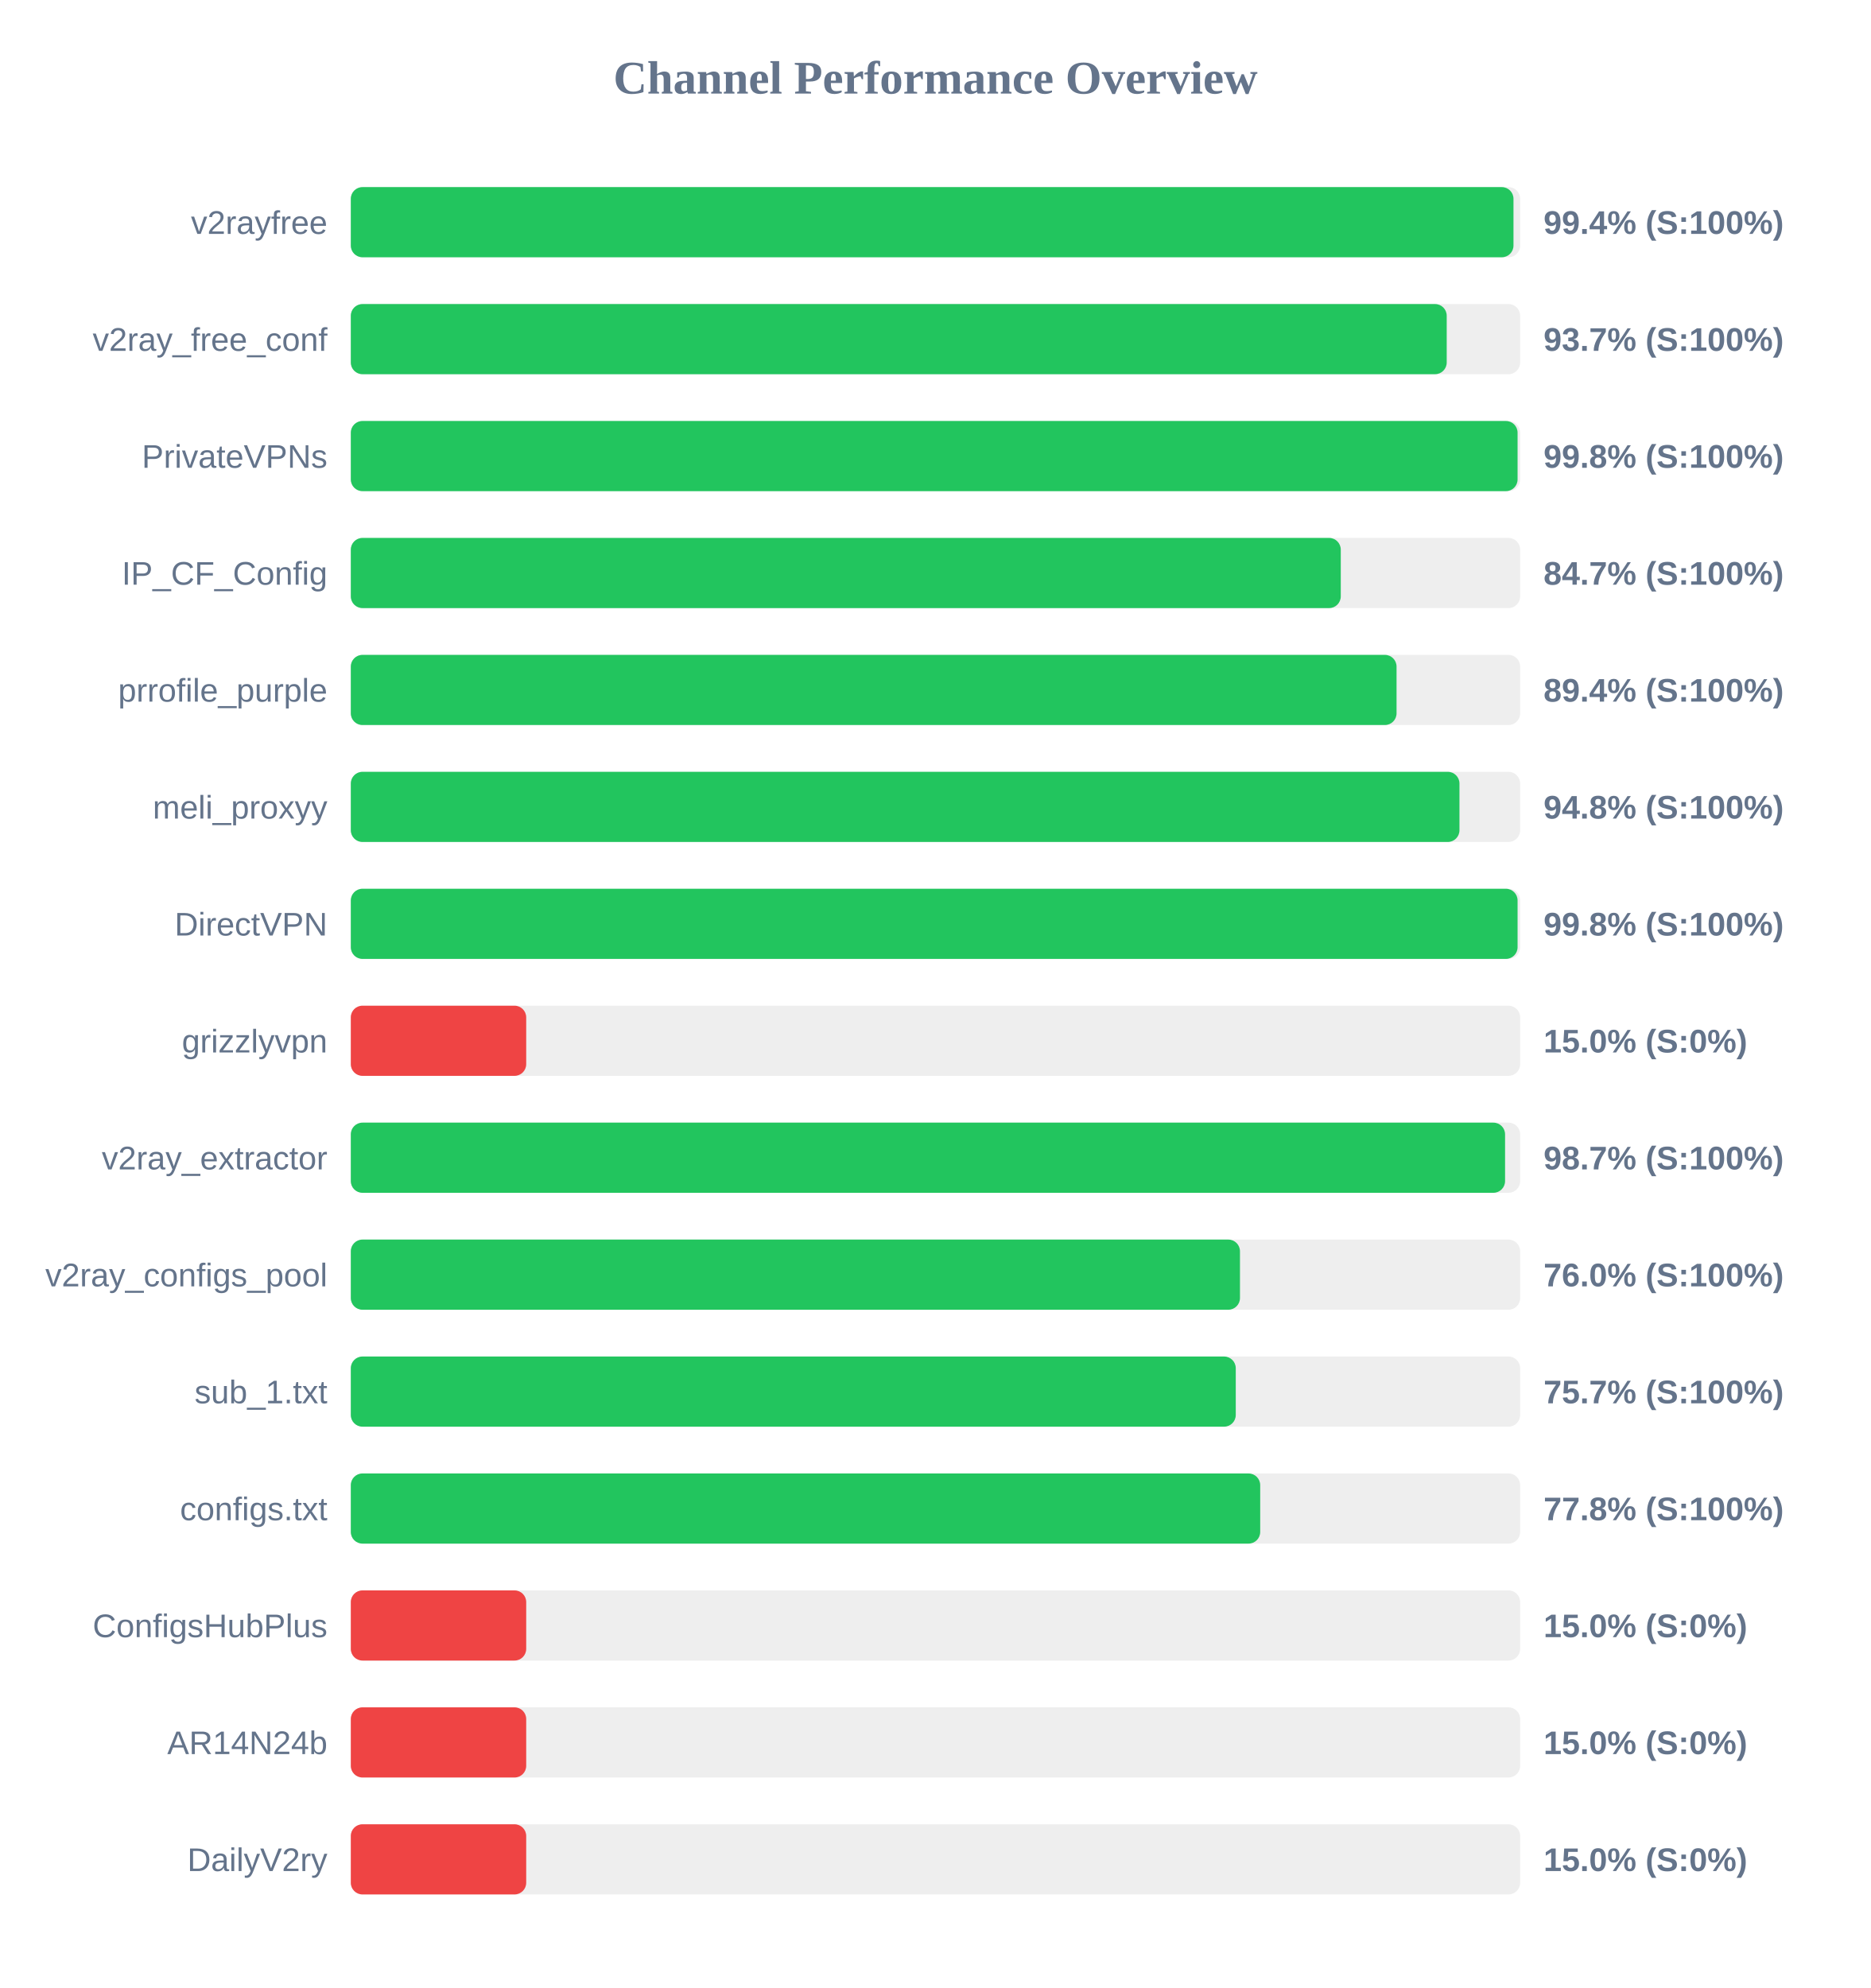
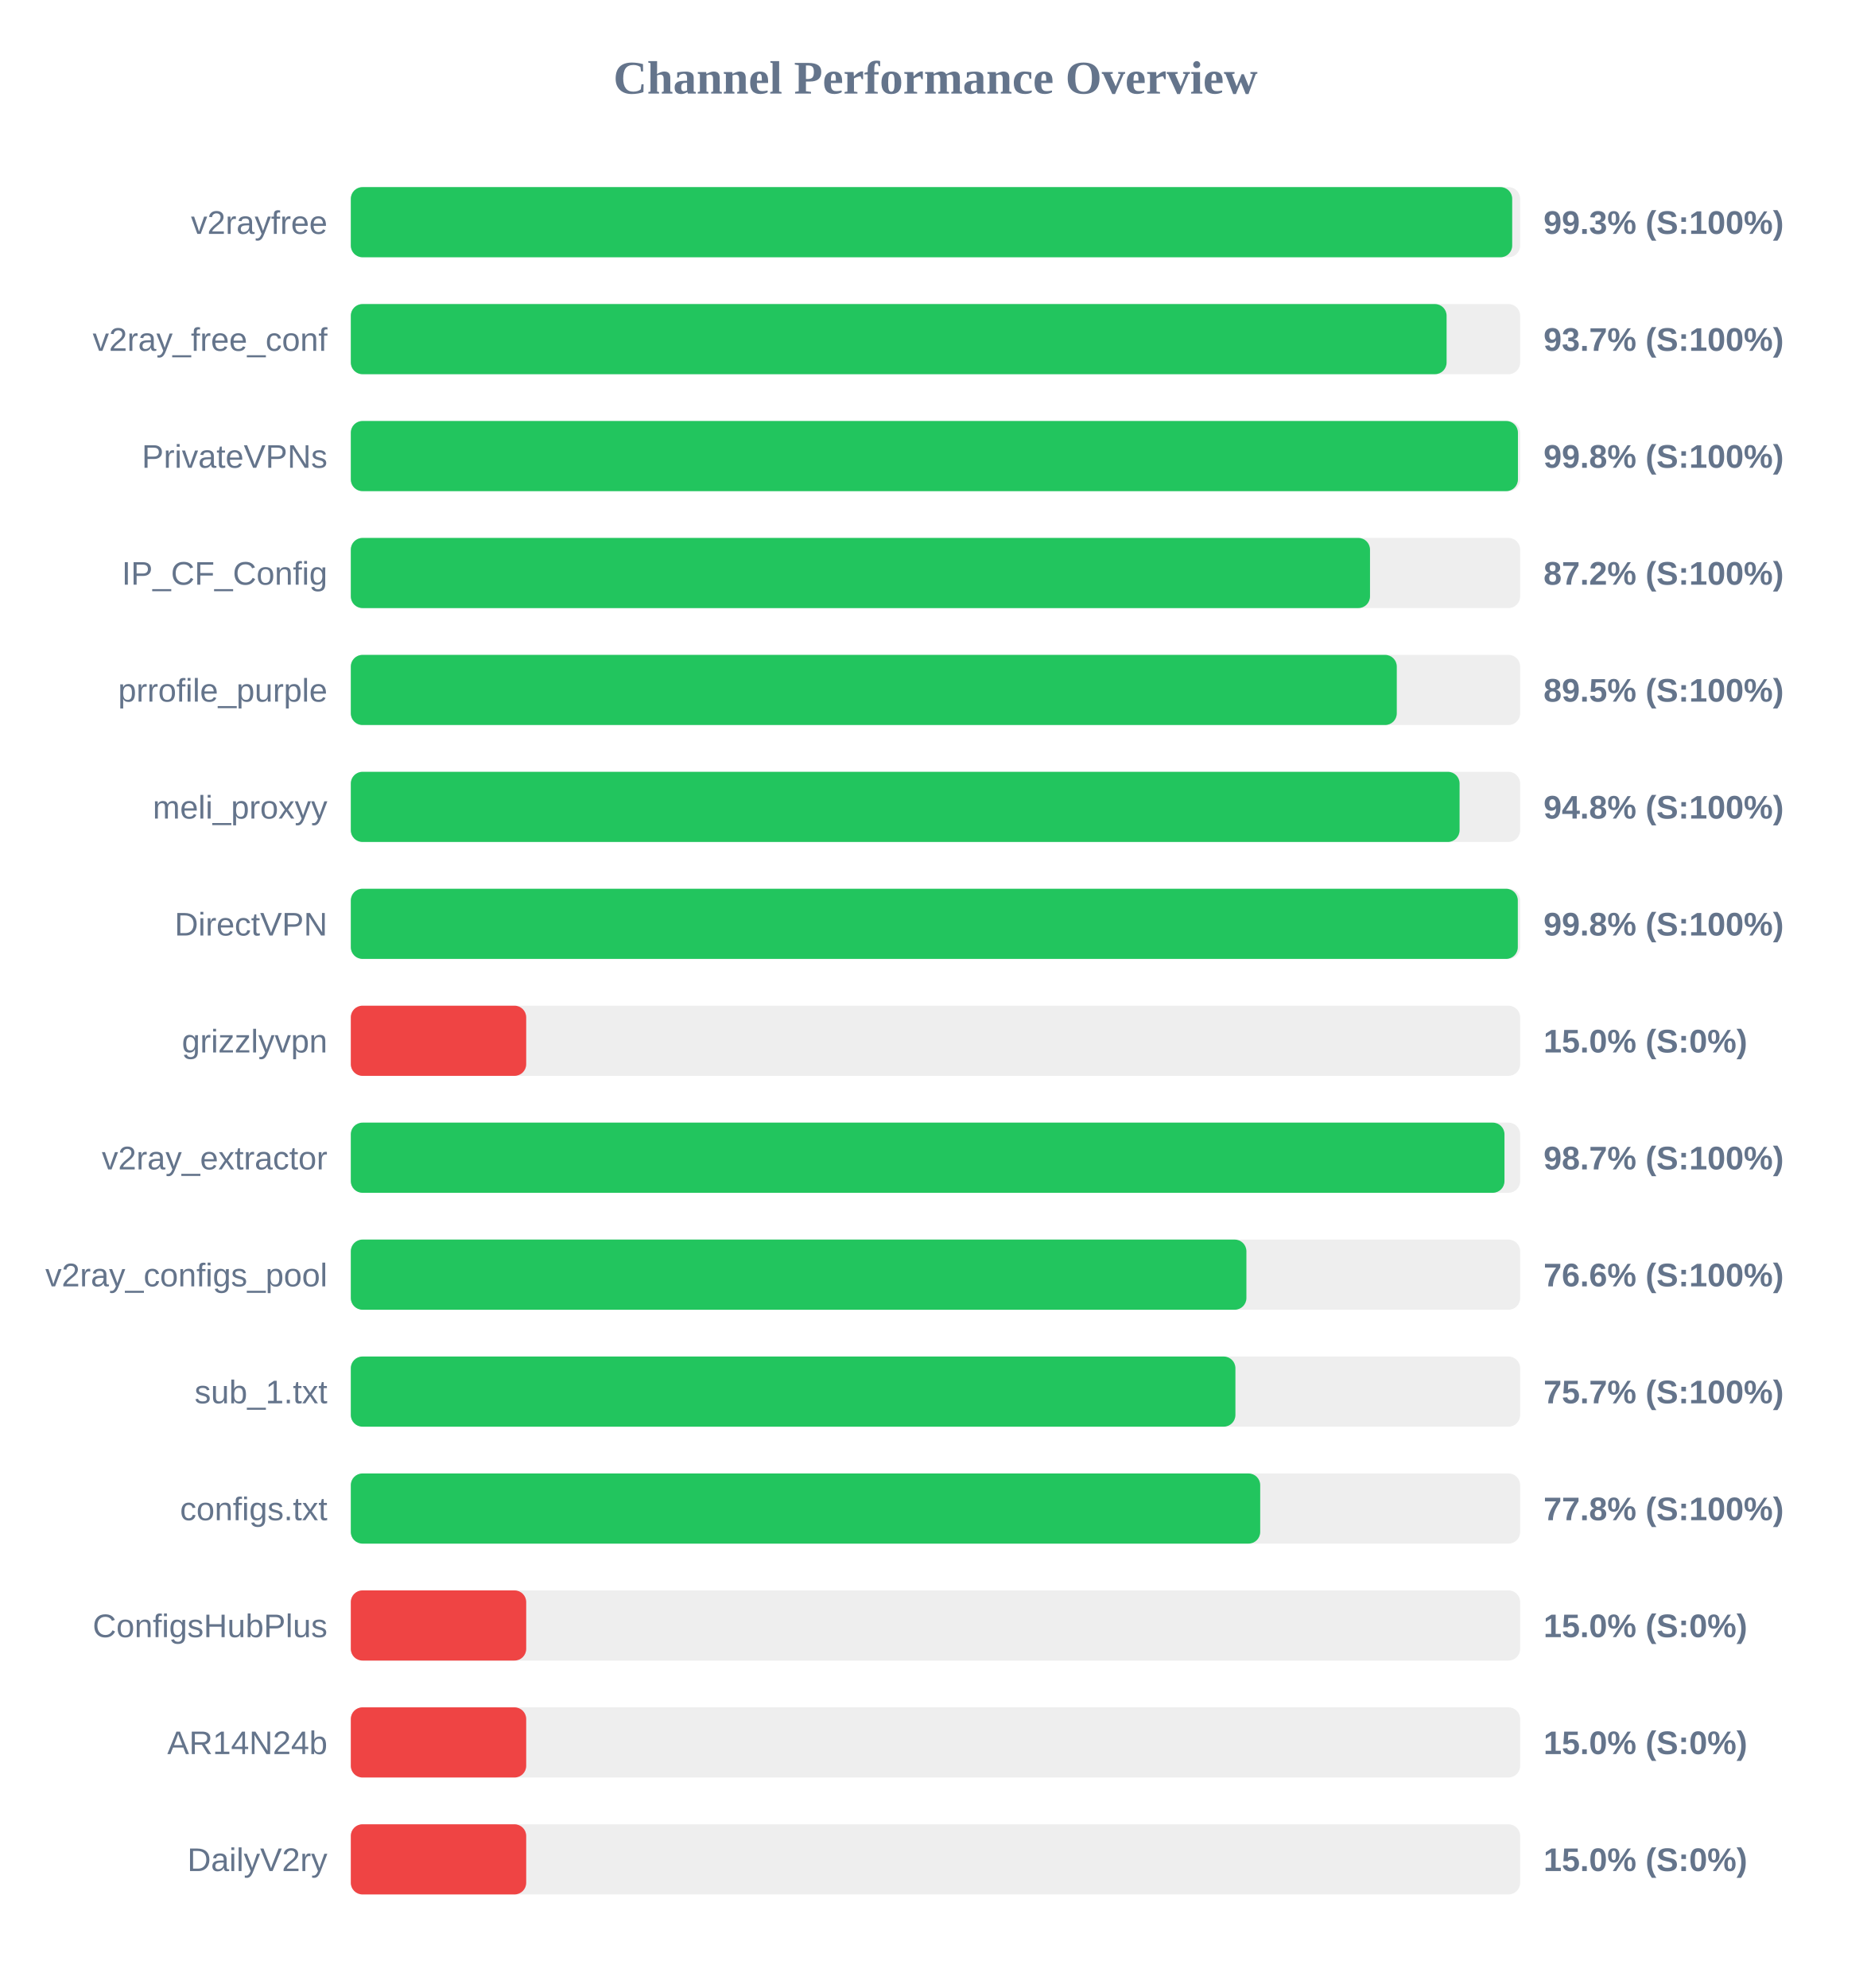
<svg xmlns="http://www.w3.org/2000/svg" width="800" height="850" version="1.1">
  <style>
        .row { font: 14px Arial; fill: #64748b; }
        .score { font: bold 14px Arial; fill: #64748b; }
    </style>
  <text x="400" y="40" text-anchor="middle" font-size="20px" font-weight="bold" fill="#64748b">Channel Performance Overview</text>
  <rect x="150" y="80" width="500" height="30" fill="#eee" rx="5" />
-   <rect x="150" y="80" width="497.15" height="30" fill="#22c55e" rx="5" />
+   <rect x="150" y="80" width="496.6" height="30" fill="#22c55e" rx="5" />
  <text x="140" y="100" text-anchor="end" class="row">v2rayfree</text>
-   <text x="660" y="100" text-anchor="start" class="score">99.4% (S:100%)</text>
+   <text x="660" y="100" text-anchor="start" class="score">99.3% (S:100%)</text>
  <rect x="150" y="130" width="500" height="30" fill="#eee" rx="5" />
-   <rect x="150" y="130" width="468.6" height="30" fill="#22c55e" rx="5" />
+   <rect x="150" y="130" width="468.55" height="30" fill="#22c55e" rx="5" />
  <text x="140" y="150" text-anchor="end" class="row">v2ray_free_conf</text>
  <text x="660" y="150" text-anchor="start" class="score">93.7% (S:100%)</text>
  <rect x="150" y="180" width="500" height="30" fill="#eee" rx="5" />
-   <rect x="150" y="180" width="498.9" height="30" fill="#22c55e" rx="5" />
+   <rect x="150" y="180" width="499.05" height="30" fill="#22c55e" rx="5" />
  <text x="140" y="200" text-anchor="end" class="row">PrivateVPNs</text>
  <text x="660" y="200" text-anchor="start" class="score">99.8% (S:100%)</text>
  <rect x="150" y="230" width="500" height="30" fill="#eee" rx="5" />
-   <rect x="150" y="230" width="423.3" height="30" fill="#22c55e" rx="5" />
+   <rect x="150" y="230" width="435.8" height="30" fill="#22c55e" rx="5" />
  <text x="140" y="250" text-anchor="end" class="row">IP_CF_Config</text>
-   <text x="660" y="250" text-anchor="start" class="score">84.7% (S:100%)</text>
+   <text x="660" y="250" text-anchor="start" class="score">87.2% (S:100%)</text>
  <rect x="150" y="280" width="500" height="30" fill="#eee" rx="5" />
-   <rect x="150" y="280" width="447.15" height="30" fill="#22c55e" rx="5" />
+   <rect x="150" y="280" width="447.25" height="30" fill="#22c55e" rx="5" />
  <text x="140" y="300" text-anchor="end" class="row">prrofile_purple</text>
-   <text x="660" y="300" text-anchor="start" class="score">89.4% (S:100%)</text>
+   <text x="660" y="300" text-anchor="start" class="score">89.5% (S:100%)</text>
  <rect x="150" y="330" width="500" height="30" fill="#eee" rx="5" />
-   <rect x="150" y="330" width="474.05" height="30" fill="#22c55e" rx="5" />
+   <rect x="150" y="330" width="474.1" height="30" fill="#22c55e" rx="5" />
  <text x="140" y="350" text-anchor="end" class="row">meli_proxyy</text>
  <text x="660" y="350" text-anchor="start" class="score">94.8% (S:100%)</text>
  <rect x="150" y="380" width="500" height="30" fill="#eee" rx="5" />
-   <rect x="150" y="380" width="498.9" height="30" fill="#22c55e" rx="5" />
+   <rect x="150" y="380" width="499.0" height="30" fill="#22c55e" rx="5" />
  <text x="140" y="400" text-anchor="end" class="row">DirectVPN</text>
  <text x="660" y="400" text-anchor="start" class="score">99.8% (S:100%)</text>
  <rect x="150" y="430" width="500" height="30" fill="#eee" rx="5" />
  <rect x="150" y="430" width="75.0" height="30" fill="#ef4444" rx="5" />
  <text x="140" y="450" text-anchor="end" class="row">grizzlyvpn</text>
  <text x="660" y="450" text-anchor="start" class="score">15.0% (S:0%)</text>
  <rect x="150" y="480" width="500" height="30" fill="#eee" rx="5" />
-   <rect x="150" y="480" width="493.55" height="30" fill="#22c55e" rx="5" />
+   <rect x="150" y="480" width="493.3" height="30" fill="#22c55e" rx="5" />
  <text x="140" y="500" text-anchor="end" class="row">v2ray_extractor</text>
  <text x="660" y="500" text-anchor="start" class="score">98.7% (S:100%)</text>
  <rect x="150" y="530" width="500" height="30" fill="#eee" rx="5" />
-   <rect x="150" y="530" width="380.2" height="30" fill="#22c55e" rx="5" />
+   <rect x="150" y="530" width="382.95" height="30" fill="#22c55e" rx="5" />
  <text x="140" y="550" text-anchor="end" class="row">v2ray_configs_pool</text>
-   <text x="660" y="550" text-anchor="start" class="score">76.0% (S:100%)</text>
+   <text x="660" y="550" text-anchor="start" class="score">76.6% (S:100%)</text>
  <rect x="150" y="580" width="500" height="30" fill="#eee" rx="5" />
-   <rect x="150" y="580" width="378.4" height="30" fill="#22c55e" rx="5" />
+   <rect x="150" y="580" width="378.25" height="30" fill="#22c55e" rx="5" />
  <text x="140" y="600" text-anchor="end" class="row">sub_1.txt</text>
  <text x="660" y="600" text-anchor="start" class="score">75.7% (S:100%)</text>
  <rect x="150" y="630" width="500" height="30" fill="#eee" rx="5" />
  <rect x="150" y="630" width="388.85" height="30" fill="#22c55e" rx="5" />
  <text x="140" y="650" text-anchor="end" class="row">configs.txt</text>
  <text x="660" y="650" text-anchor="start" class="score">77.8% (S:100%)</text>
  <rect x="150" y="680" width="500" height="30" fill="#eee" rx="5" />
  <rect x="150" y="680" width="75.0" height="30" fill="#ef4444" rx="5" />
  <text x="140" y="700" text-anchor="end" class="row">ConfigsHubPlus</text>
  <text x="660" y="700" text-anchor="start" class="score">15.0% (S:0%)</text>
  <rect x="150" y="730" width="500" height="30" fill="#eee" rx="5" />
  <rect x="150" y="730" width="75.0" height="30" fill="#ef4444" rx="5" />
  <text x="140" y="750" text-anchor="end" class="row">AR14N24b</text>
  <text x="660" y="750" text-anchor="start" class="score">15.0% (S:0%)</text>
  <rect x="150" y="780" width="500" height="30" fill="#eee" rx="5" />
  <rect x="150" y="780" width="75.0" height="30" fill="#ef4444" rx="5" />
  <text x="140" y="800" text-anchor="end" class="row">DailyV2ry</text>
  <text x="660" y="800" text-anchor="start" class="score">15.0% (S:0%)</text>
</svg>
